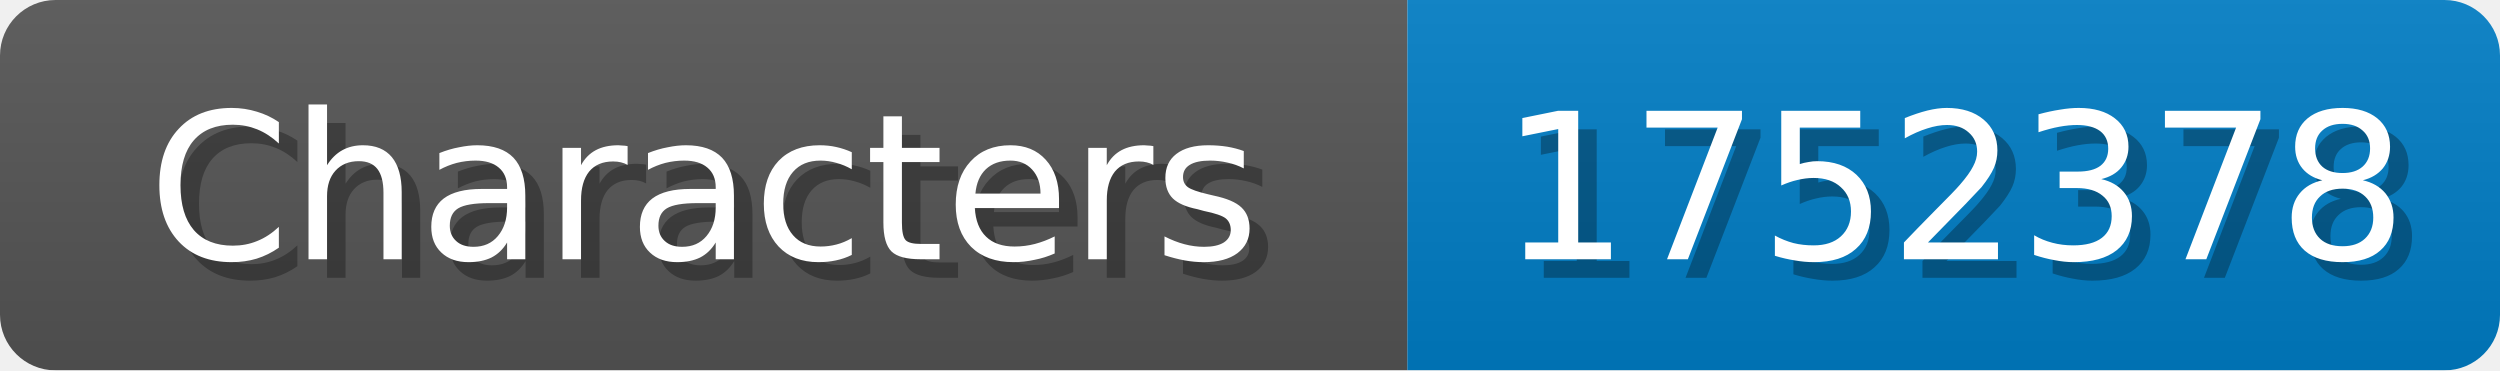
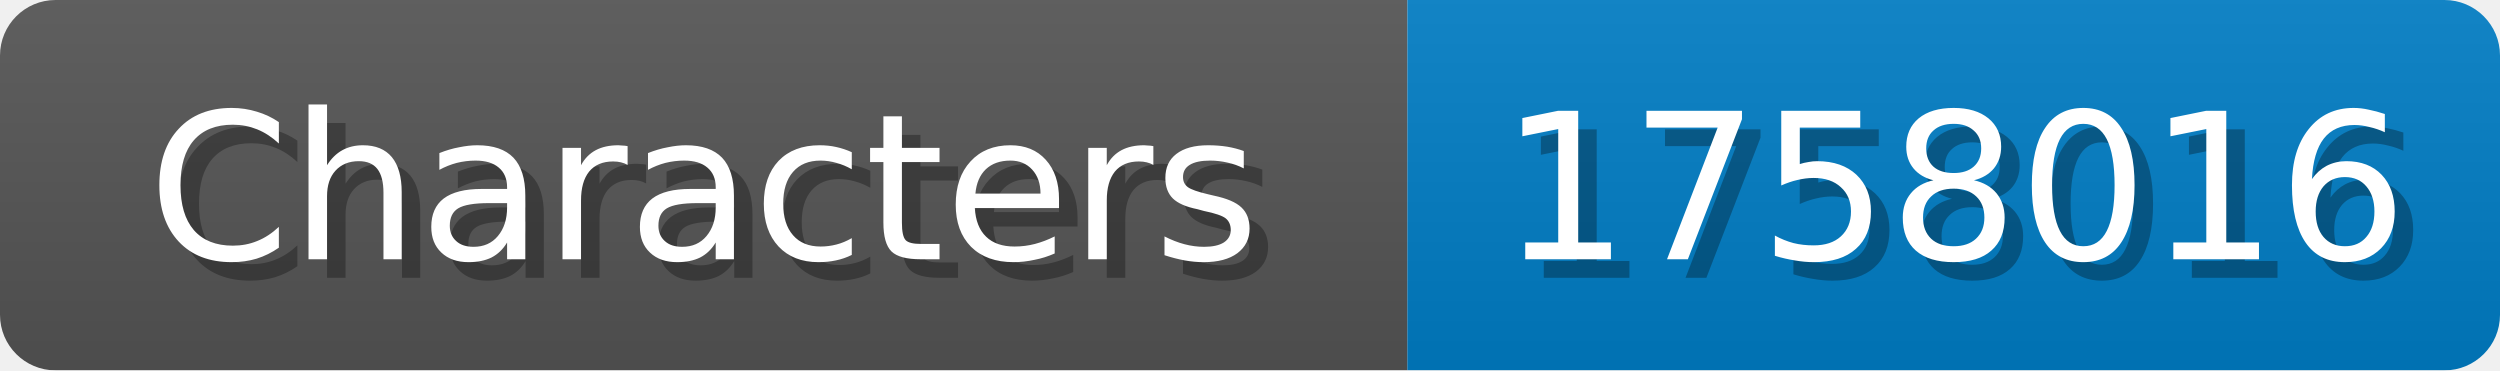
<svg xmlns="http://www.w3.org/2000/svg" width="135" height="20">
  <linearGradient id="b" x2="0" y2="100%">
    <stop offset="0" stop-color="#bbb" stop-opacity=".1" />
    <stop offset="1" stop-opacity=".1" />
  </linearGradient>
  <mask id="anybadge_1">
    <rect width="135" height="20" rx="3" fill="#fff" />
  </mask>
  <g mask="url(#anybadge_1)">
    <path fill="#555" d="M0 0h76v20H0z" />
    <path fill="#007ec6" d="M76 0h59v20H76z" />
    <path fill="url(#b)" d="M0 0h135v20H0z" />
  </g>
  <g fill="#fff" text-anchor="middle" font-family="DejaVu Sans,Verdana,Geneva,sans-serif" font-size="11">
    <text x="39.0" y="15" fill="#010101" fill-opacity=".3">Characters</text>
    <text x="38.0" y="14">Characters</text>
  </g>
  <g fill="#fff" text-anchor="middle" font-family="DejaVu Sans,Verdana,Geneva,sans-serif" font-size="11">
-     <text x="106.5" y="15" fill="#010101" fill-opacity=".3">1752378</text>
-     <text x="105.5" y="14">1752378</text>
+     <text x="106.5" y="15" fill="#010101" fill-opacity=".3">1758016</text>
+     <text x="105.5" y="14">1758016</text>
  </g>
</svg>
